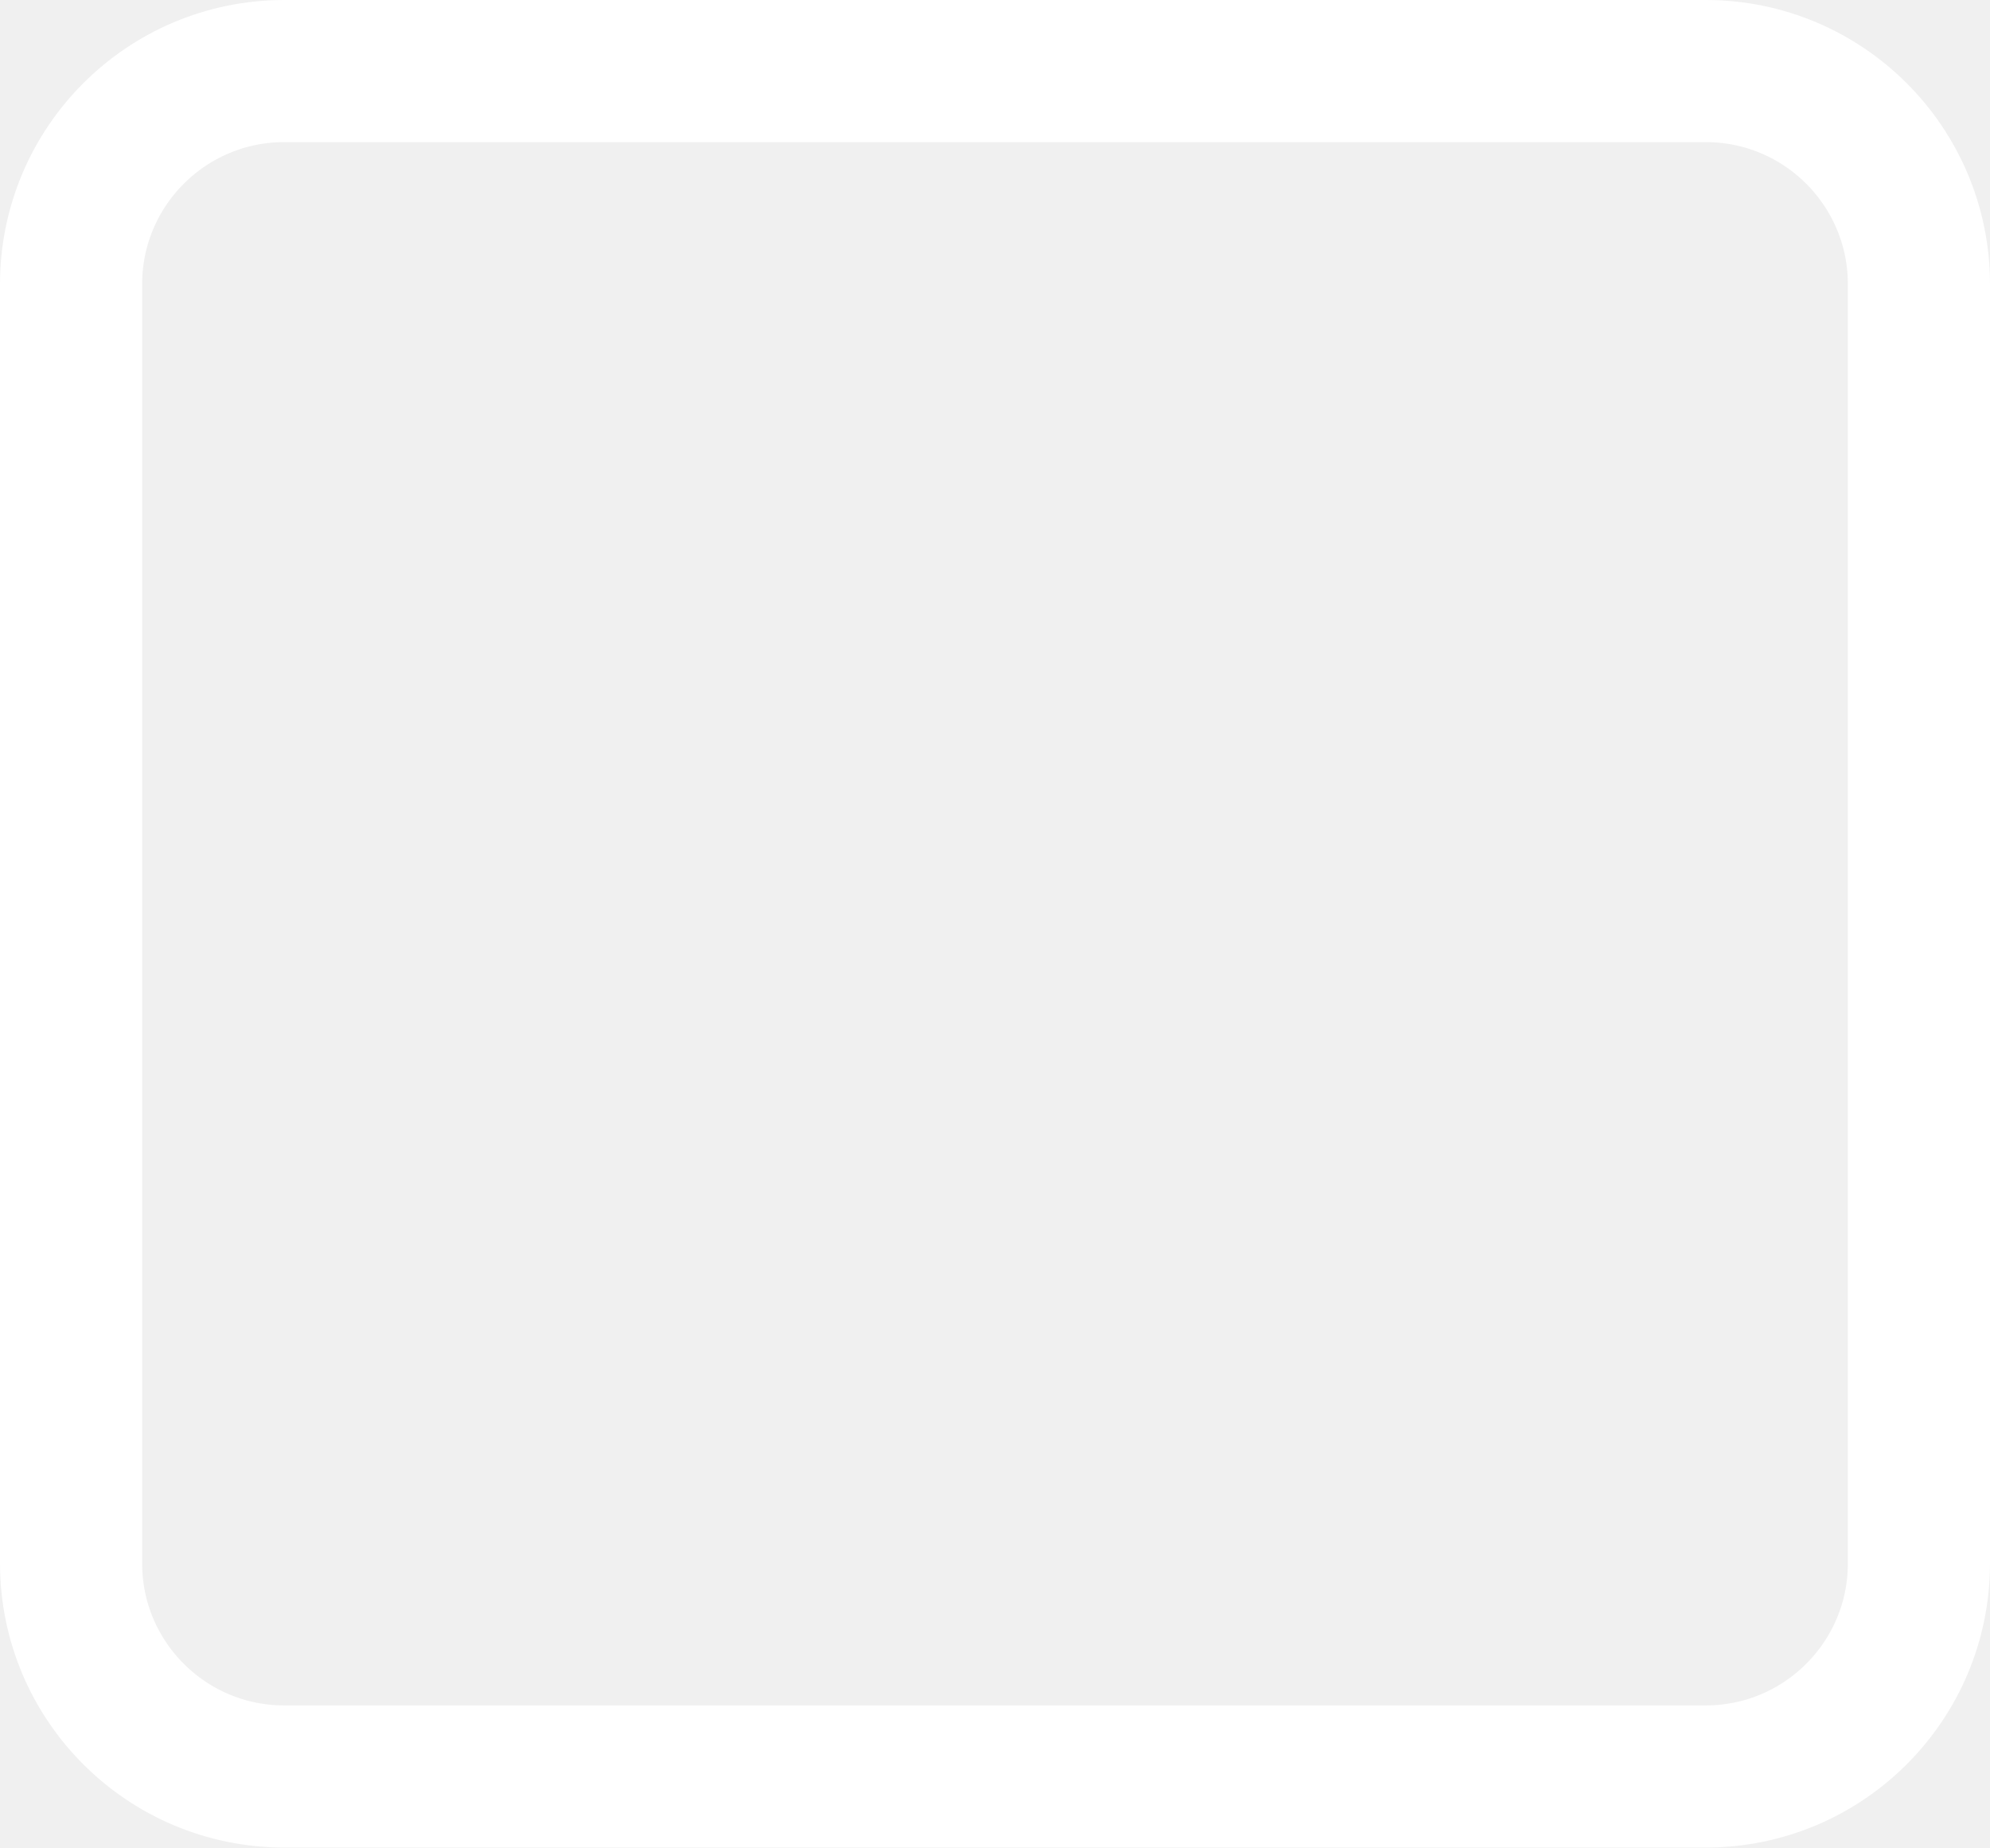
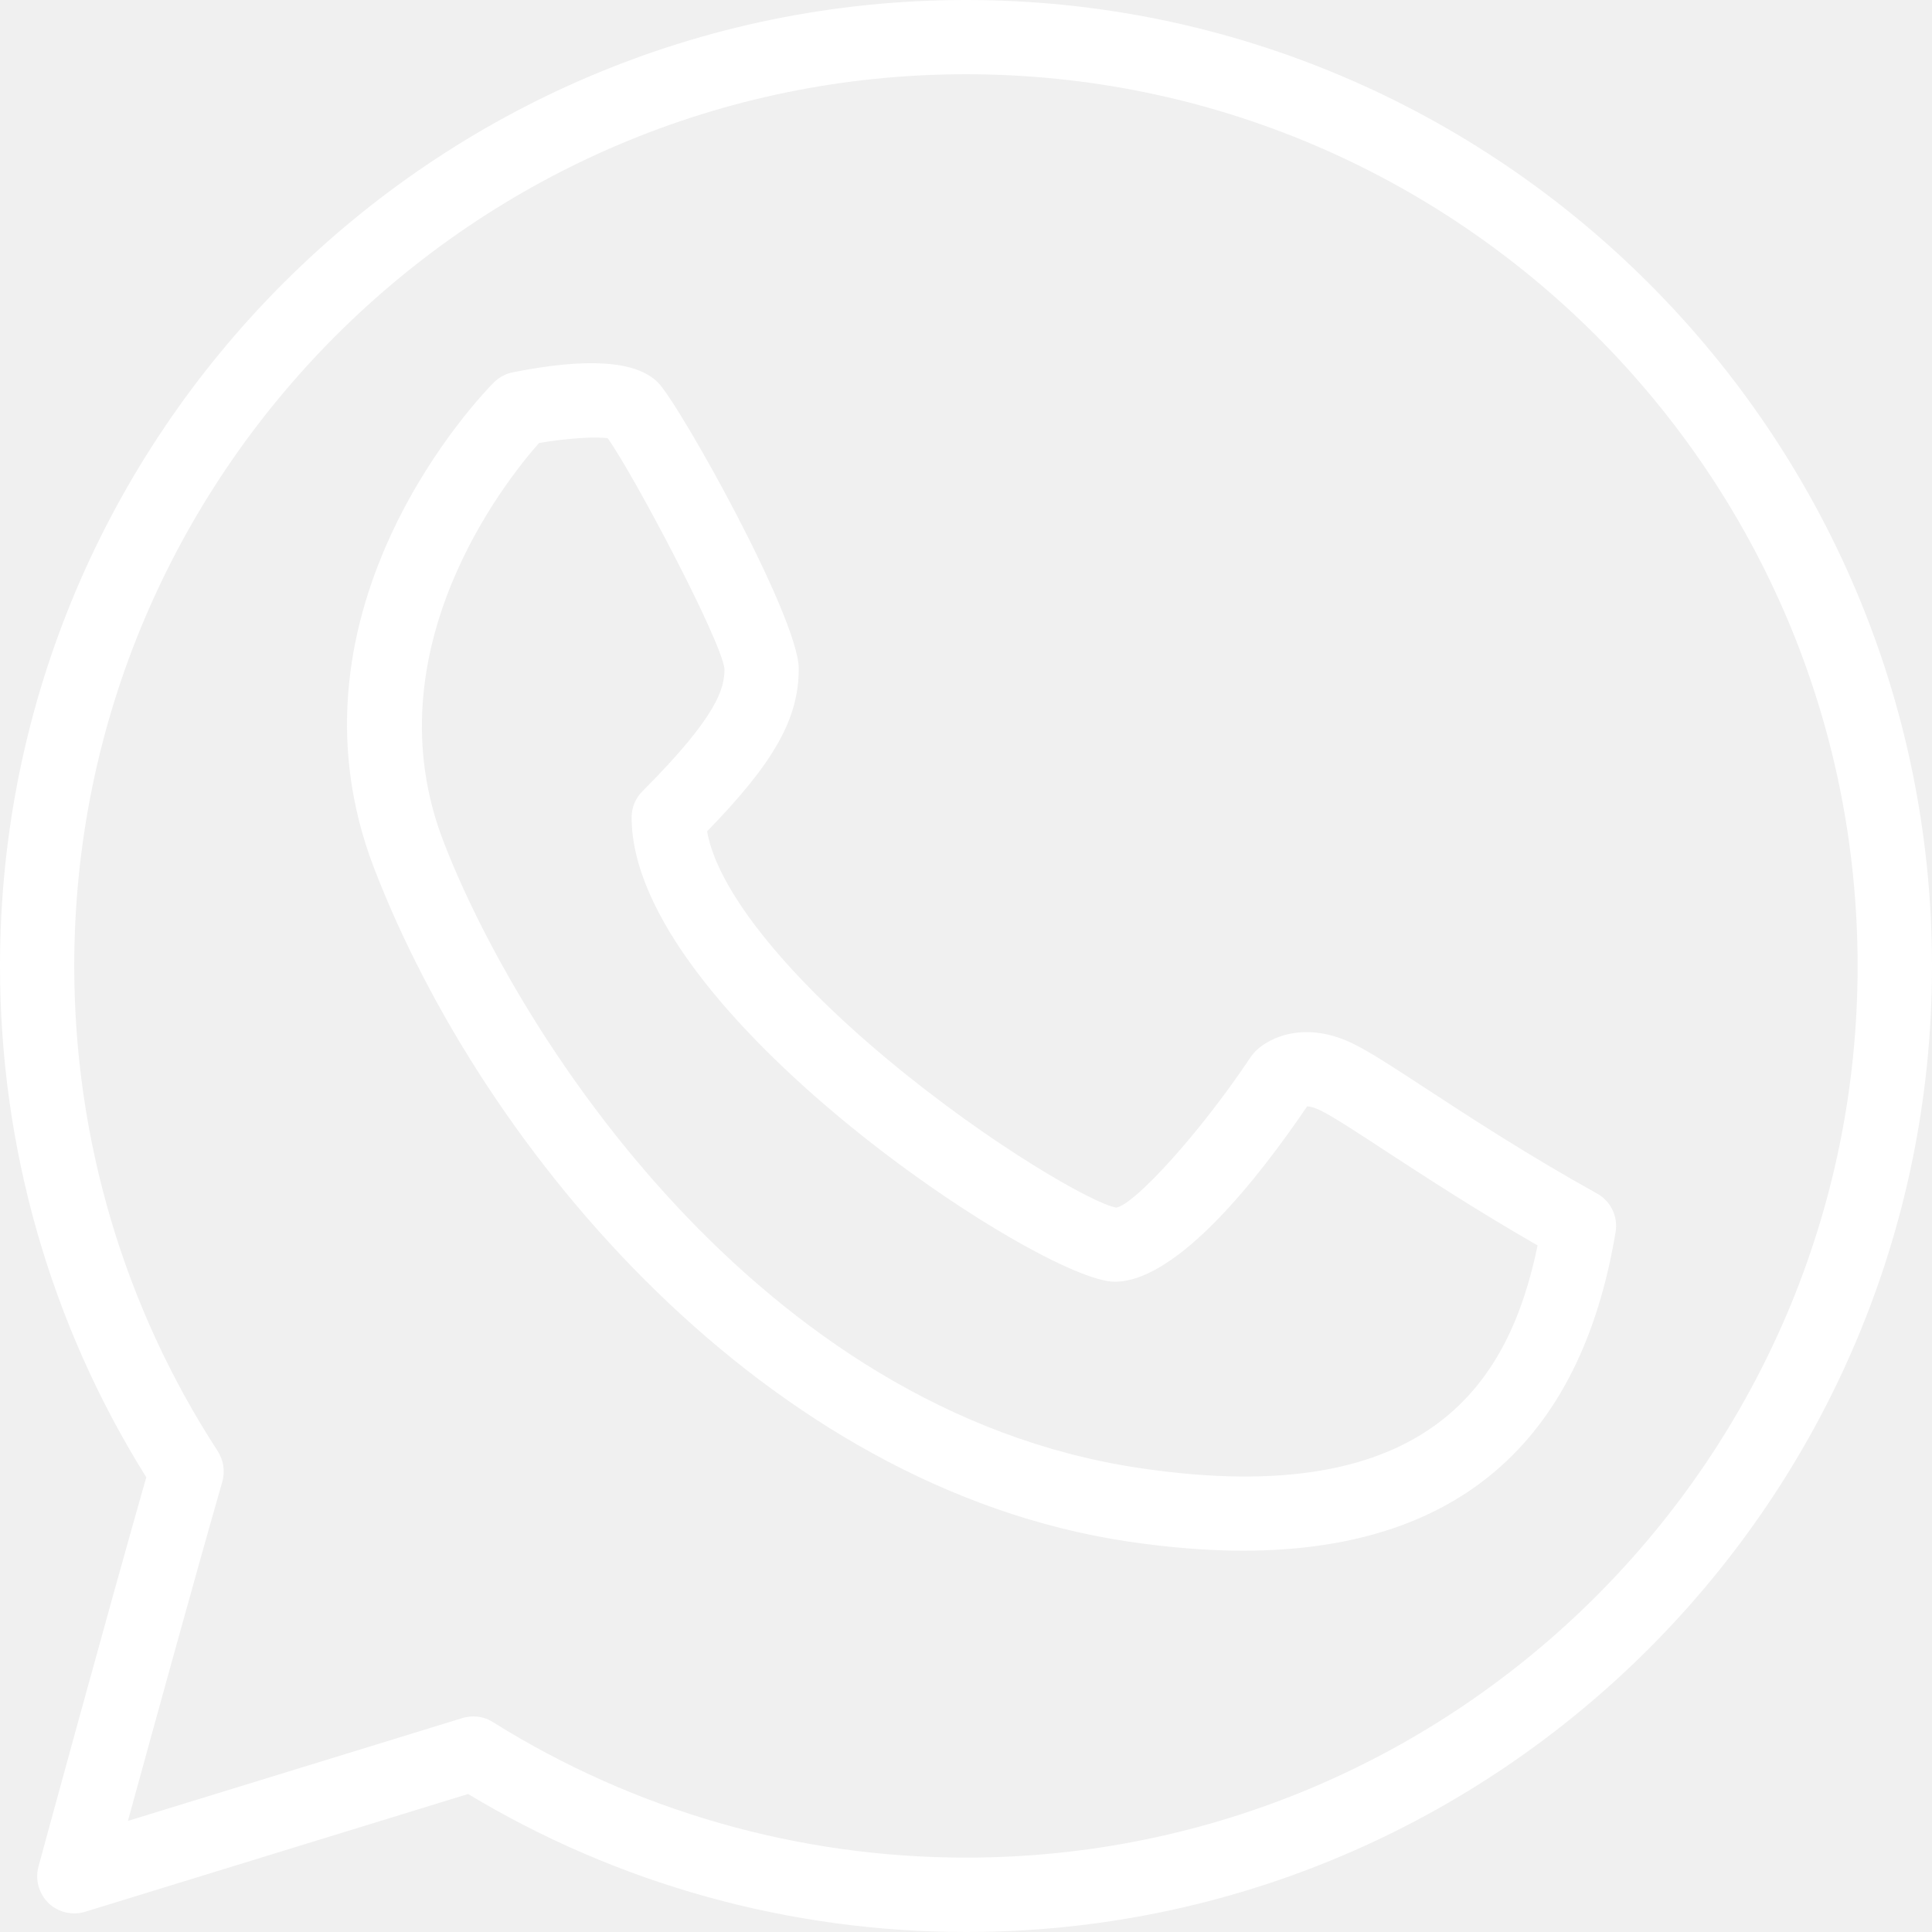
- <svg xmlns="http://www.w3.org/2000/svg" width="14" height="13" viewBox="0 0 14 13" fill="none">
-   <rect x="0.5" y="0.5" width="13" height="12" rx="1.5" stroke="white" />
+ <svg xmlns="http://www.w3.org/2000/svg" width="14" height="14" viewBox="0 0 14 14" fill="none">
+   <path d="M7 0C3.14 0 0 3.14 0 7C0 8.317 0.366 9.595 1.06 10.705C0.783 11.674 0.284 13.506 0.279 13.525C0.253 13.62 0.281 13.721 0.351 13.79C0.422 13.858 0.524 13.882 0.618 13.853L3.392 13C4.479 13.655 5.724 14 7 14C10.86 14 14 10.86 14 7C14 3.14 10.86 0 7 0ZM7 13.461C5.783 13.461 4.598 13.121 3.572 12.479C3.529 12.451 3.479 12.438 3.429 12.438C3.403 12.438 3.376 12.442 3.35 12.45L0.927 13.195C1.105 12.546 1.425 11.384 1.611 10.737C1.632 10.662 1.62 10.582 1.578 10.516C0.898 9.47 0.538 8.254 0.538 7C0.538 3.437 3.437 0.538 7 0.538C10.563 0.538 13.461 3.437 13.461 7C13.461 10.563 10.563 13.461 7 13.461Z" fill="white" />
+   <path d="M11.573 8.649C11.076 8.373 10.653 8.097 10.344 7.895C10.108 7.741 9.938 7.629 9.813 7.567C9.463 7.392 9.199 7.516 9.098 7.617C9.085 7.63 9.074 7.644 9.064 7.658C8.702 8.202 8.228 8.723 8.09 8.751C7.929 8.726 7.18 8.3 6.434 7.679C5.673 7.045 5.195 6.438 5.124 6.024C5.613 5.522 5.788 5.206 5.788 4.846C5.788 4.475 4.924 2.928 4.767 2.771C4.61 2.614 4.257 2.59 3.716 2.698C3.664 2.708 3.617 2.734 3.579 2.771C3.513 2.837 1.983 4.397 2.71 6.289C3.509 8.365 5.558 10.778 8.171 11.17C8.468 11.214 8.747 11.237 9.007 11.237C10.545 11.237 11.452 10.463 11.707 8.929C11.727 8.816 11.672 8.704 11.573 8.649ZM8.251 10.637C5.488 10.223 3.747 7.485 3.213 6.096C2.682 4.717 3.66 3.488 3.906 3.21C4.106 3.176 4.316 3.162 4.404 3.176C4.587 3.431 5.222 4.63 5.25 4.846C5.25 4.987 5.204 5.184 4.656 5.733C4.605 5.783 4.577 5.851 4.577 5.923C4.577 7.333 7.55 9.288 8.077 9.288C8.535 9.288 9.132 8.519 9.472 8.017C9.492 8.018 9.525 8.025 9.572 8.048C9.669 8.097 9.837 8.207 10.049 8.346C10.33 8.529 10.702 8.772 11.142 9.025C10.943 9.986 10.384 10.958 8.251 10.637Z" fill="white" />
</svg>
